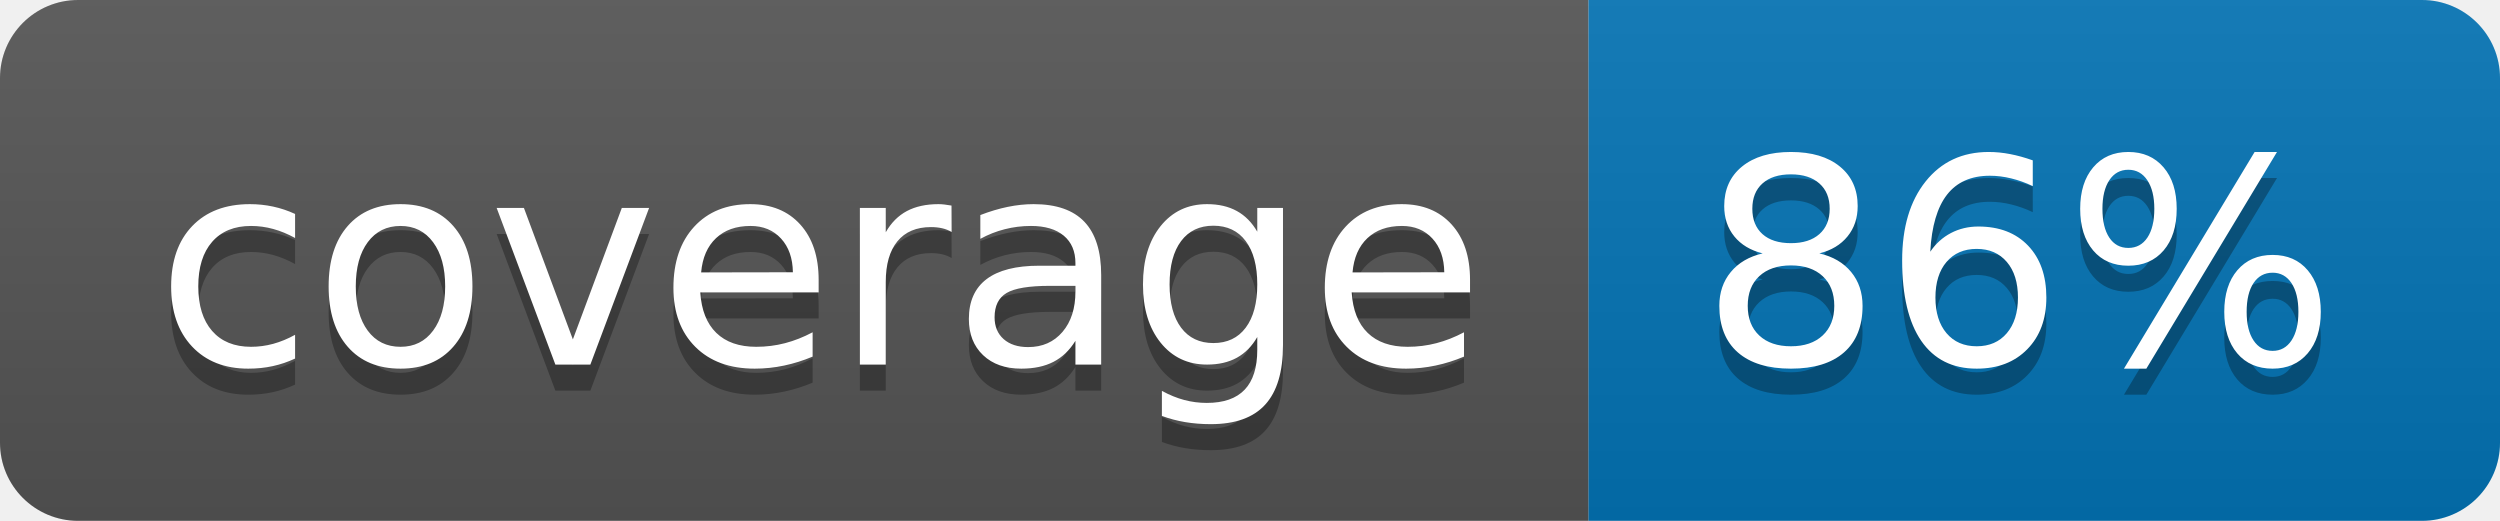
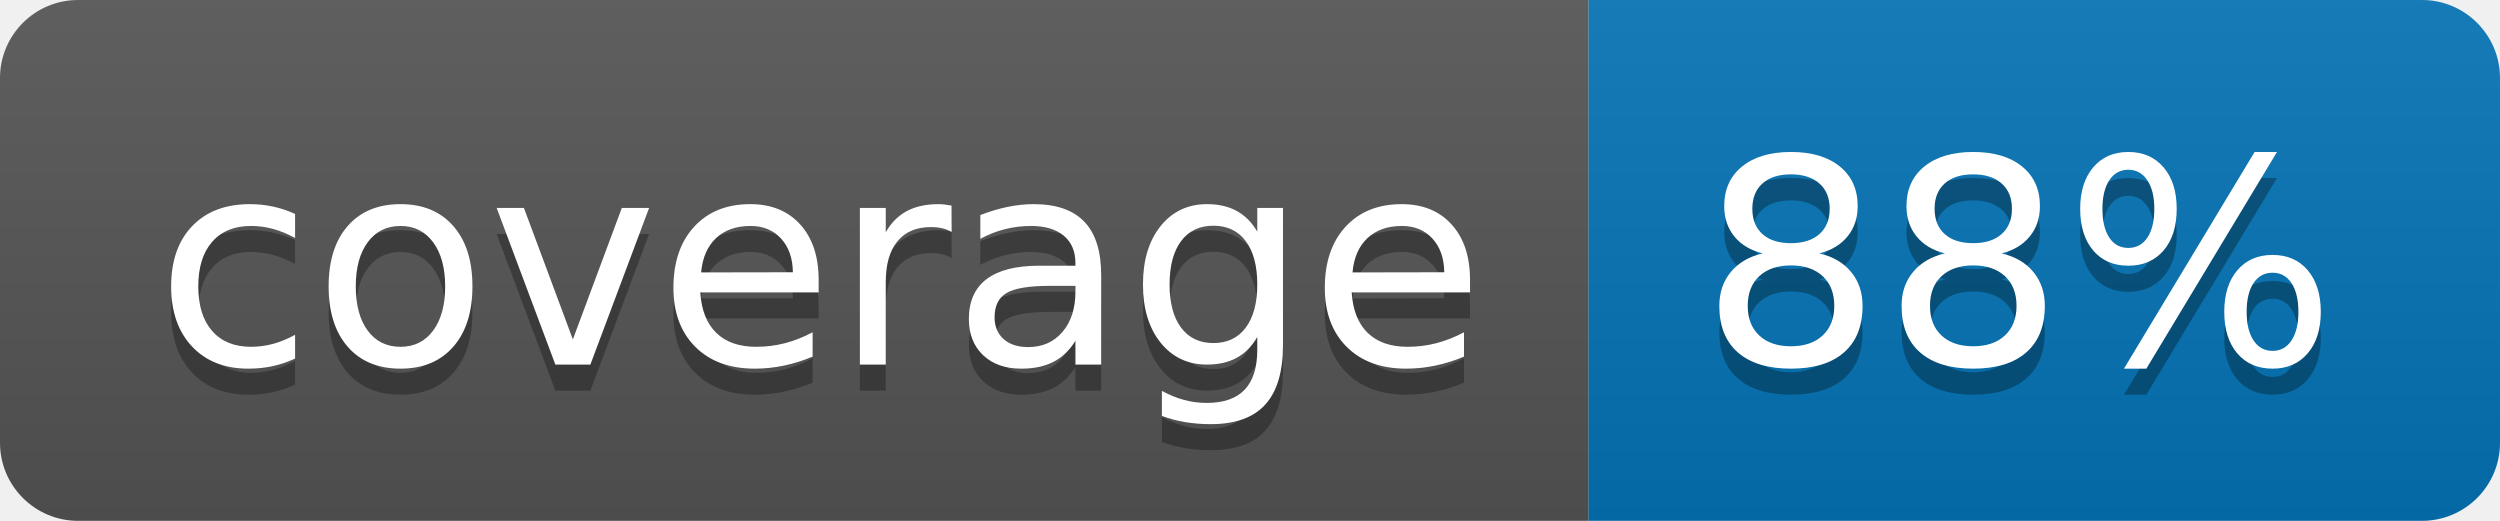
<svg xmlns="http://www.w3.org/2000/svg" width="96" height="20">
  <linearGradient id="b" x2="0" y2="100%">
    <stop offset="0" stop-color="#bbb" stop-opacity=".1" />
    <stop offset="1" stop-opacity=".1" />
  </linearGradient>
  <clipPath id="a">
    <rect width="96" height="20" rx="3" fill="#fff" />
  </clipPath>
  <g clip-path="url(#a)">
    <path fill="#555" d="M0 0h61v20H0z" />
    <path fill="#0374B5" d="M61 0h35v20H61z" />
    <path fill="url(#b)" d="M0 0h96v20H0z" />
  </g>
  <g fill="#fff" text-anchor="middle" font-family="DejaVu Sans,Verdana,Geneva,sans-serif" font-size="110">
    <text x="315" y="150" fill="#010101" fill-opacity=".3" transform="scale(.1)" textLength="510">coverage</text>
    <text x="315" y="140" transform="scale(.1)" textLength="510">coverage</text>
-     <text x="775" y="150" fill="#010101" fill-opacity=".3" transform="scale(.1)" textLength="250">86%</text>
-     <text x="775" y="140" transform="scale(.1)" textLength="250">86%</text>
+     <text x="775" y="150" fill="#010101" fill-opacity=".3" transform="scale(.1)" textLength="250">88%</text>
+     <text x="775" y="140" transform="scale(.1)" textLength="250">88%</text>
  </g>
</svg>
